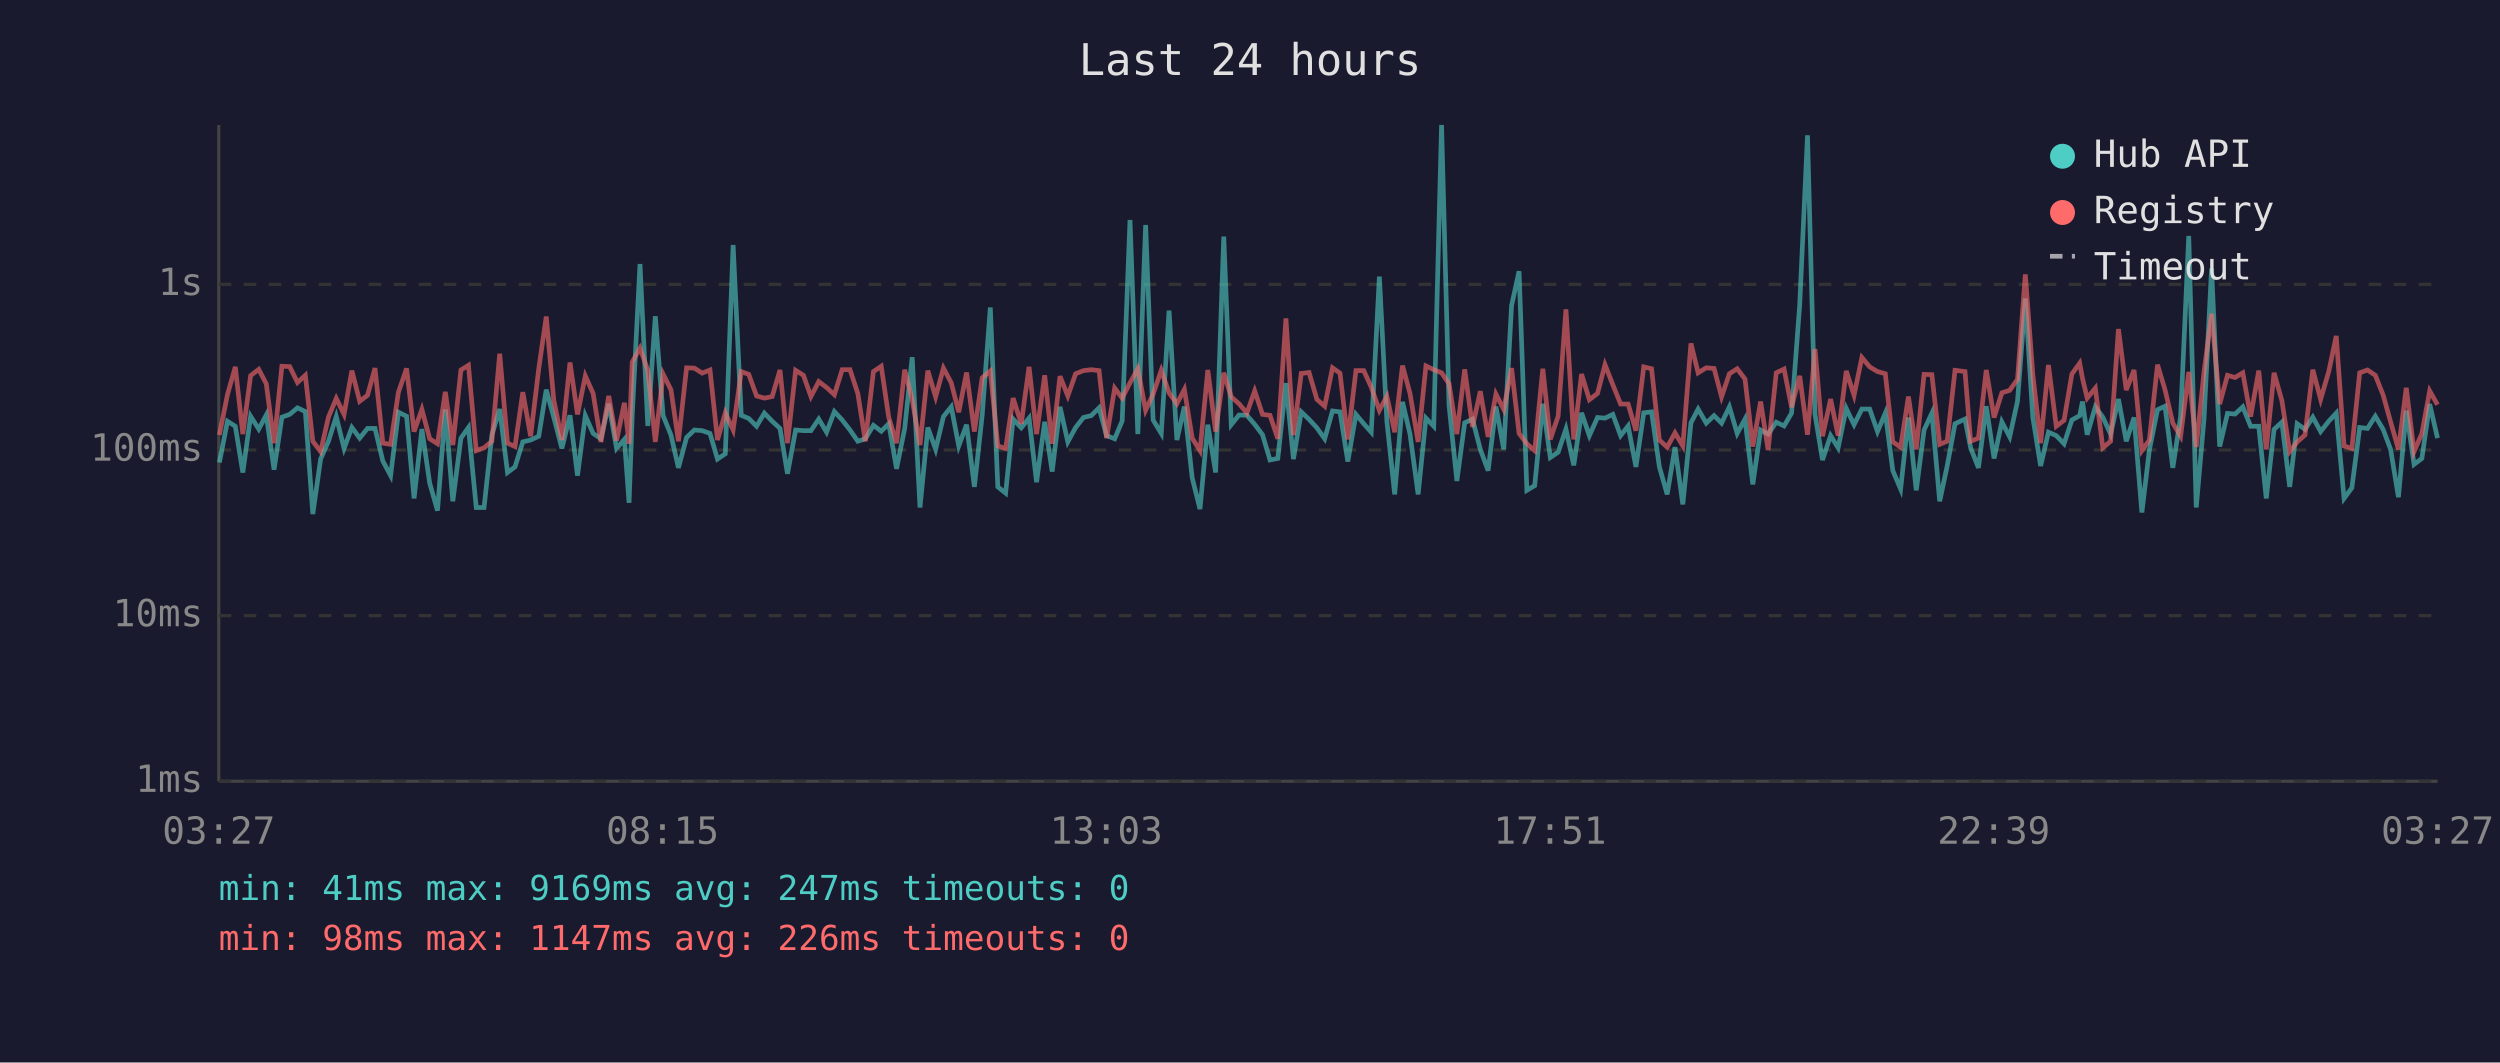
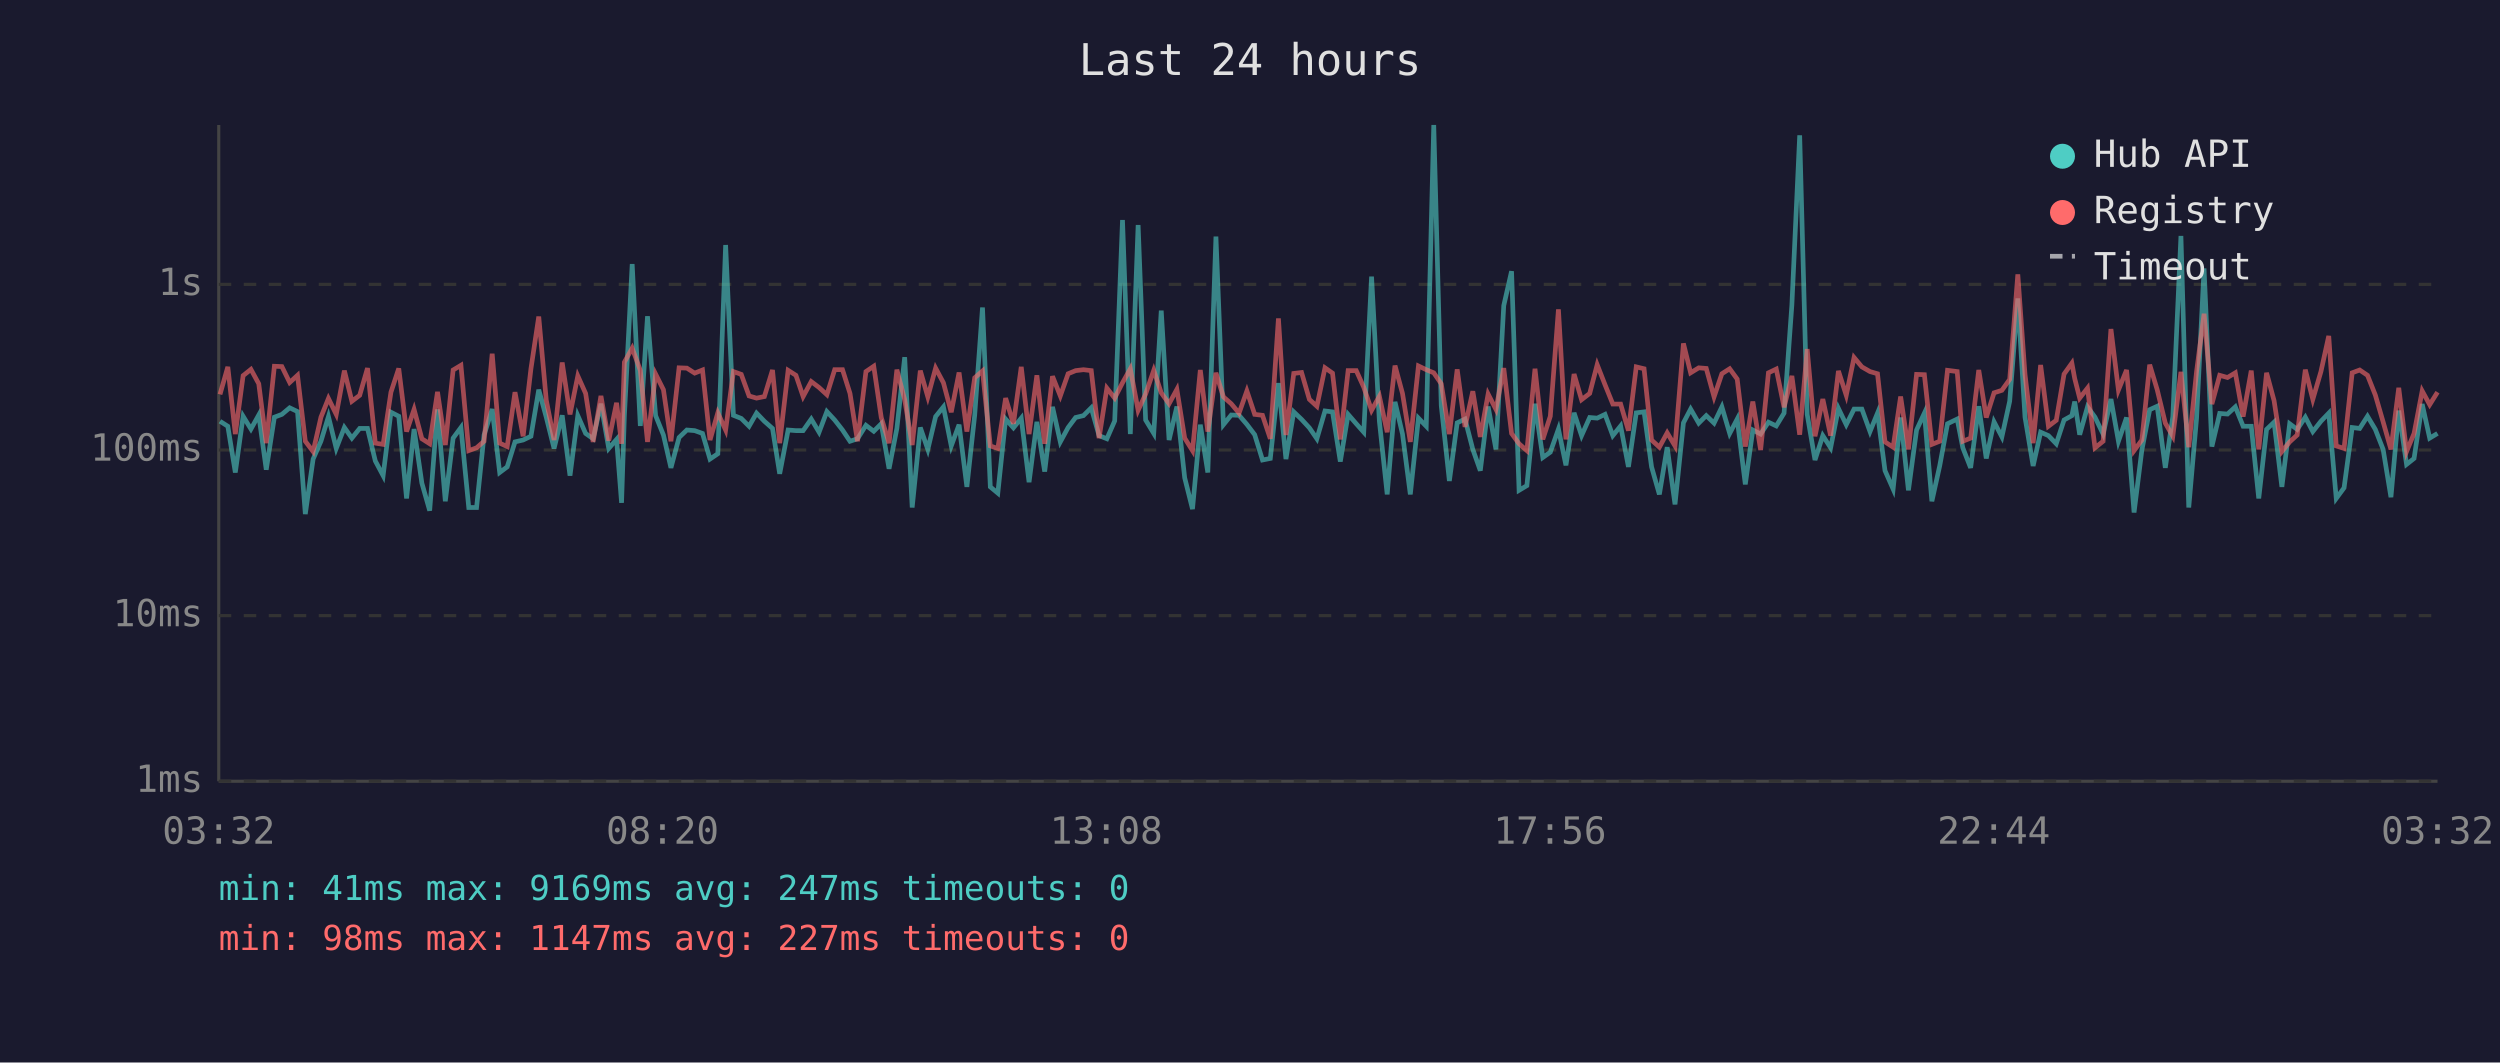
<svg xmlns="http://www.w3.org/2000/svg" viewBox="0 0 800 340" font-family="monospace" font-size="12">
  <rect width="800" height="340" fill="#1a1a2e" />
  <text x="400" y="24" fill="#e0e0e0" font-size="14" text-anchor="middle">Last 24 hours</text>
  <line x1="70" y1="40" x2="70" y2="250" stroke="#444" stroke-width="1" />
  <line x1="70" y1="250" x2="780" y2="250" stroke="#444" stroke-width="1" />
  <line x1="70" y1="250" x2="780" y2="250" stroke="#333" stroke-width="1" stroke-dasharray="4" />
  <text x="65" y="250" fill="#888" text-anchor="end" dominant-baseline="middle">1ms</text>
  <line x1="70" y1="197" x2="780" y2="197" stroke="#333" stroke-width="1" stroke-dasharray="4" />
  <text x="65" y="197" fill="#888" text-anchor="end" dominant-baseline="middle">10ms</text>
  <line x1="70" y1="144" x2="780" y2="144" stroke="#333" stroke-width="1" stroke-dasharray="4" />
  <text x="65" y="144" fill="#888" text-anchor="end" dominant-baseline="middle">100ms</text>
  <line x1="70" y1="91" x2="780" y2="91" stroke="#333" stroke-width="1" stroke-dasharray="4" />
  <text x="65" y="91" fill="#888" text-anchor="end" dominant-baseline="middle">1s</text>
-   <text x="70" y="270" fill="#888" text-anchor="middle">03:27</text>
-   <text x="212" y="270" fill="#888" text-anchor="middle">08:15</text>
-   <text x="354" y="270" fill="#888" text-anchor="middle">13:03</text>
-   <text x="496" y="270" fill="#888" text-anchor="middle">17:51</text>
-   <text x="638" y="270" fill="#888" text-anchor="middle">22:39</text>
-   <text x="780" y="270" fill="#888" text-anchor="middle">03:27</text>
-   <polyline points="70.2,148.0 72.8,134.8 75.3,136.4 77.7,151.2 80.2,133.2 82.8,137.3 85.2,132.8 87.7,150.3 90.2,133.5 92.7,132.6 95.2,130.5 97.7,131.7 100.1,164.5 102.6,146.9 105.1,141.2 107.6,133.3 110.1,143.5 112.6,136.8 115.1,140.2 117.6,137.1 120.0,137.1 122.5,147.5 125.0,152.2 127.5,131.9 130.1,133.2 132.5,159.5 135.0,137.3 137.5,154.6 140.0,163.4 142.5,131.0 144.9,160.4 147.5,140.2 149.9,136.8 152.4,162.4 154.9,162.4 157.4,139.2 159.9,130.9 162.4,151.2 164.8,149.4 167.3,141.4 169.8,140.8 172.4,139.6 174.8,124.7 177.2,133.5 179.8,143.5 182.4,132.9 184.8,152.2 187.3,133.0 189.8,138.7 192.3,140.4 194.8,129.2 197.3,143.5 199.8,140.6 201.3,160.9 202.3,133.2 204.8,84.5 207.3,136.3 209.7,101.2 212.2,133.0 214.7,139.2 217.1,149.7 219.7,140.0 222.2,137.6 224.7,137.8 227.2,138.7 229.6,146.9 232.1,145.2 234.6,78.4 237.2,132.9 239.6,133.9 242.1,136.4 244.6,132.2 247.1,134.8 249.6,137.1 252.0,151.6 254.6,137.6 257.1,137.8 259.5,137.8 262.0,134.1 264.5,138.3 267.0,131.7 269.5,134.4 272.0,137.6 274.5,141.2 276.9,140.4 279.5,136.1 282.0,138.0 284.4,135.6 286.9,150.0 289.5,137.1 291.9,114.3 294.4,162.4 296.9,136.8 299.4,143.8 301.9,133.3 304.4,130.2 306.8,142.7 309.3,135.9 311.8,155.8 314.3,132.9 316.9,98.4 319.3,155.8 321.8,157.8 324.2,134.1 326.8,136.9 329.3,133.8 331.7,154.3 334.3,135.0 336.7,150.9 339.2,130.2 341.7,141.4 344.2,136.8 346.7,133.6 349.2,133.0 351.7,130.5 354.1,139.4 356.7,140.4 359.1,134.7 361.6,70.4 364.1,138.9 366.6,72.0 369.0,134.4 371.6,138.7 374.1,99.4 376.6,140.8 379.0,130.1 381.5,152.9 384.0,162.9 386.5,135.9 389.0,151.2 391.6,75.7 394.0,135.9 396.5,132.8 399.0,132.9 401.5,135.8 404.0,139.1 406.4,147.2 408.9,146.7 411.5,122.6 413.9,146.9 416.4,131.8 418.9,134.2 421.4,136.9 423.9,140.4 426.4,131.5 428.8,131.8 431.3,147.7 433.9,132.6 436.4,135.6 438.8,138.3 441.4,88.5 443.8,134.8 446.3,158.2 448.8,128.6 451.2,138.9 453.8,158.2 456.3,133.8 458.8,136.4 461.3,40.0 463.7,129.8 466.2,153.9 468.7,135.3 471.2,134.1 473.7,143.8 476.2,150.6 478.7,130.1 481.2,143.8 483.7,97.8 486.1,86.8 488.6,156.9 491.1,155.4 493.7,129.2 496.1,146.4 498.6,144.7 501.1,137.3 503.6,148.9 506.1,132.1 508.6,139.4 511.2,133.6 513.6,133.8 516.1,132.6 518.6,139.4 521.0,136.3 523.5,149.4 526.0,132.1 528.5,131.8 531.0,149.4 533.5,158.2 536.0,143.1 538.5,161.4 541.1,135.3 543.4,130.9 546.0,135.4 548.5,133.0 550.9,135.4 553.4,130.2 555.9,138.7 558.4,134.1 560.9,155.0 563.4,137.6 565.8,138.9 568.4,135.1 570.9,136.3 573.3,132.2 575.9,97.6 578.4,43.3 580.8,132.6 583.2,147.2 585.8,139.4 588.2,143.3 590.8,130.7 593.3,135.9 595.8,130.9 598.3,130.9 600.8,138.1 603.3,132.2 605.7,150.6 608.2,156.5 610.7,133.6 613.2,156.9 615.7,137.6 618.2,132.2 620.7,160.4 623.1,149.1 625.6,135.6 628.8,134.1 630.6,143.3 633.1,149.7 635.6,130.0 638.1,146.7 640.6,135.0 643.1,139.8 645.6,128.4 648.1,95.5 650.5,133.5 653.0,149.1 655.5,138.3 658.0,139.4 660.5,142.0 663.0,134.4 665.5,133.0 666.4,128.5 667.9,139.1 670.5,130.2 672.9,133.5 675.4,138.9 677.9,127.7 680.4,141.2 682.9,133.6 685.4,164.0 687.8,144.0 690.4,131.1 692.8,130.0 695.3,149.7 697.8,133.3 700.4,75.5 702.8,162.4 705.3,133.9 707.7,85.9 710.3,142.9 712.8,132.3 715.2,132.5 717.7,130.2 720.2,136.4 722.8,136.4 725.2,159.5 727.7,137.4 730.2,135.1 732.7,155.8 735.1,135.6 737.6,137.4 740.1,133.5 742.6,138.1 745.2,134.8 747.6,132.2 750.1,159.5 752.6,156.1 755.1,136.8 757.6,137.1 760.1,133.2 762.6,137.4 765.0,143.8 767.5,159.1 770.0,131.4 772.5,148.6 775.0,146.7 777.5,129.3 780.0,140.2" fill="none" stroke="#4ecdc4" stroke-width="1.5" opacity="0.6" />
-   <polyline points="70.2,139.2 72.8,126.2 75.3,117.4 77.7,138.9 80.2,120.2 82.8,118.2 85.2,122.8 87.7,141.8 90.2,117.2 92.7,117.3 95.2,122.4 97.7,120.1 100.1,141.2 102.6,144.5 105.1,133.5 107.6,127.5 110.1,132.6 112.6,118.6 115.1,128.4 117.6,126.5 120.0,117.8 122.5,141.8 125.0,142.2 127.5,125.5 130.1,117.9 132.5,138.1 135.0,131.0 137.5,140.4 140.0,142.0 142.5,125.4 144.9,142.4 147.5,118.4 149.9,116.9 152.4,144.2 154.9,143.3 157.4,141.2 159.9,113.2 162.4,141.8 164.8,142.9 167.3,125.5 169.8,139.6 172.4,118.0 174.8,101.3 177.2,128.0 179.8,140.8 182.4,116.0 184.8,132.6 187.3,120.3 189.8,125.9 192.3,141.4 194.8,126.7 197.3,141.0 199.8,128.9 201.3,142.0 202.3,115.9 204.8,111.4 207.3,118.5 209.7,141.4 212.2,119.7 214.7,124.7 217.1,141.2 219.7,117.7 222.2,117.8 224.7,119.4 227.2,118.4 229.6,140.8 232.1,132.1 234.6,137.6 237.2,118.9 239.6,119.8 242.1,126.7 244.6,127.4 247.1,126.9 249.6,118.4 252.0,141.8 254.6,118.5 257.1,120.1 259.5,126.9 262.0,122.1 264.5,124.0 267.0,126.3 269.5,118.3 272.0,118.3 274.5,125.9 276.9,141.2 279.5,118.9 282.0,117.2 284.4,133.6 286.9,141.8 289.5,118.3 291.9,127.9 294.4,142.4 296.9,118.6 299.4,127.0 301.9,117.8 304.4,122.5 306.8,131.9 309.3,119.2 311.8,138.1 314.3,120.9 316.9,118.7 319.3,142.7 321.8,143.5 324.2,127.4 326.8,135.6 329.3,117.4 331.7,138.9 334.3,120.1 336.7,142.0 339.2,120.4 341.7,126.7 344.2,119.6 346.7,118.6 349.2,118.3 351.7,118.6 354.1,140.2 356.7,124.2 359.1,127.4 361.6,122.5 364.1,118.0 366.6,131.3 369.0,126.1 371.6,118.5 374.1,125.7 376.6,129.2 379.0,124.6 381.5,140.2 384.0,144.2 386.5,118.4 389.0,138.1 391.6,119.3 394.0,127.0 396.5,129.2 399.0,132.2 401.5,125.1 404.0,132.6 406.4,132.9 408.9,140.4 411.5,101.9 413.9,139.2 416.4,119.5 418.9,119.2 421.4,127.8 423.9,130.0 426.4,117.7 428.8,119.4 431.3,140.6 433.9,118.6 436.4,118.6 438.8,123.9 441.4,131.3 443.8,126.8 446.3,138.3 448.8,117.0 451.2,125.9 453.8,141.4 456.3,117.1 458.8,118.3 461.3,119.3 463.7,122.8 466.2,138.9 468.7,118.2 471.2,136.6 473.7,125.2 476.2,139.8 478.7,126.1 481.2,131.0 483.7,117.8 486.1,138.7 488.6,142.0 491.1,144.2 493.7,118.0 496.1,140.6 498.6,133.2 501.1,99.0 503.6,140.6 506.1,119.7 508.6,127.9 511.2,125.9 513.6,116.7 516.1,123.1 518.6,129.3 521.0,129.3 523.5,137.8 526.0,117.4 528.5,118.0 531.0,140.8 533.5,143.1 536.0,138.5 538.5,142.7 541.1,109.9 543.4,119.3 546.0,117.7 548.5,117.9 550.9,127.0 553.4,119.6 555.9,118.0 558.4,121.3 560.9,142.9 563.4,128.5 565.8,144.0 568.4,119.3 570.9,118.1 573.3,130.3 575.9,120.3 578.4,139.1 580.8,111.7 583.2,139.6 585.8,127.7 588.2,139.4 590.8,118.7 593.3,126.5 595.8,114.4 598.3,117.4 600.8,118.9 603.3,119.6 605.7,141.4 608.2,143.1 610.7,126.9 613.2,143.8 615.7,119.8 618.2,119.9 620.7,142.2 623.1,141.2 625.6,118.5 628.8,118.9 630.6,141.2 633.1,140.2 635.6,118.4 638.1,133.6 640.6,125.7 643.1,124.9 645.6,121.4 648.1,87.8 650.5,119.8 653.0,141.8 655.5,116.8 658.0,136.4 660.5,134.5 663.0,119.7 665.5,116.2 666.4,121.1 667.9,127.4 670.5,124.2 672.9,143.3 675.4,141.2 677.9,105.3 680.4,124.8 682.9,118.4 685.4,144.2 687.8,140.8 690.4,116.7 692.8,124.7 695.3,135.4 697.8,139.6 700.4,119.0 702.8,143.1 705.3,118.9 707.7,100.4 710.3,129.3 712.8,120.1 715.2,120.8 717.7,119.3 720.2,133.3 722.8,118.6 725.2,143.8 727.7,119.3 730.2,128.2 732.7,144.5 735.1,141.4 737.6,139.2 740.1,118.3 742.6,127.8 745.2,118.9 747.6,107.5 750.1,142.7 752.6,143.5 755.1,119.3 757.6,118.4 760.1,120.1 762.6,126.4 765.0,135.0 767.5,143.8 770.0,124.1 772.5,144.5 775.0,138.7 777.5,125.1 780.0,129.5" fill="none" stroke="#ff6b6b" stroke-width="1.5" opacity="0.6" />
+   <text x="70" y="270" fill="#888" text-anchor="middle">03:32</text>
+   <text x="212" y="270" fill="#888" text-anchor="middle">08:20</text>
+   <text x="354" y="270" fill="#888" text-anchor="middle">13:08</text>
+   <text x="496" y="270" fill="#888" text-anchor="middle">17:56</text>
+   <text x="638" y="270" fill="#888" text-anchor="middle">22:44</text>
+   <text x="780" y="270" fill="#888" text-anchor="middle">03:32</text>
+   <polyline points="70.4,134.8 72.9,136.4 75.3,151.2 77.8,133.2 80.3,137.3 82.8,132.8 85.2,150.3 87.8,133.5 90.2,132.6 92.7,130.5 95.2,131.7 97.7,164.5 100.2,146.9 102.7,141.2 105.1,133.3 107.6,143.5 110.2,136.8 112.6,140.2 115.1,137.1 117.6,137.1 120.1,147.5 122.6,152.2 125.1,131.9 127.6,133.2 130.1,159.5 132.5,137.3 135.0,154.6 137.5,163.4 140.0,131.0 142.5,160.4 145.0,140.2 147.5,136.8 150.0,162.4 152.5,162.4 154.9,139.2 157.5,130.9 159.9,151.2 162.3,149.4 164.8,141.4 167.4,140.8 169.9,139.6 172.4,124.7 174.8,133.5 177.3,143.5 179.9,132.9 182.4,152.2 184.9,133.0 187.4,138.7 189.8,140.4 192.3,129.2 194.8,143.5 197.3,140.6 198.9,160.9 199.8,133.2 202.3,84.5 204.9,136.3 207.2,101.2 209.8,133.0 212.3,139.2 214.7,149.7 217.3,140.0 219.8,137.6 222.3,137.8 224.8,138.7 227.2,146.9 229.7,145.2 232.2,78.4 234.7,132.9 237.2,133.9 239.7,136.4 242.1,132.2 244.6,134.8 247.2,137.1 249.5,151.6 252.2,137.6 254.7,137.8 257.0,137.8 259.6,134.1 262.1,138.3 264.6,131.7 267.1,134.4 269.6,137.6 272.0,141.2 274.4,140.4 277.1,136.1 279.6,138.0 282.0,135.6 284.5,150.0 287.0,137.1 289.5,114.3 291.9,162.4 294.5,136.8 296.9,143.8 299.4,133.3 301.9,130.2 304.4,142.7 306.9,135.9 309.4,155.8 311.9,132.9 314.4,98.4 316.9,155.8 319.3,157.8 321.8,134.1 324.3,136.9 326.8,133.8 329.3,154.3 331.8,135.0 334.3,150.9 336.8,130.2 339.3,141.4 341.8,136.8 344.2,133.6 346.7,133.0 349.2,130.5 351.7,139.4 354.2,140.4 356.7,134.7 359.2,70.4 361.7,138.9 364.2,72.0 366.6,134.4 369.2,138.7 371.6,99.4 374.1,140.8 376.6,130.1 379.1,152.9 381.6,162.9 384.1,135.9 386.5,151.2 389.1,75.7 391.5,135.9 394.0,132.8 396.5,132.9 399.0,135.8 401.5,139.1 404.0,147.2 406.5,146.7 409.1,122.6 411.5,146.9 414.0,131.8 416.5,134.2 419.0,136.9 421.4,140.4 424.0,131.5 426.4,131.8 428.9,147.7 431.4,132.6 434.0,135.6 436.4,138.3 438.9,88.5 441.4,134.8 443.9,158.2 446.4,128.6 448.8,138.9 451.3,158.2 453.9,133.8 456.4,136.4 458.8,40.0 461.2,129.8 463.8,153.9 466.3,135.3 468.8,134.1 471.3,143.8 473.7,150.6 476.2,130.1 478.7,143.8 481.2,97.8 483.7,86.8 486.1,156.9 488.6,155.4 491.2,129.2 493.7,146.4 496.1,144.7 498.7,137.3 501.1,148.9 503.7,132.1 506.1,139.4 508.7,133.6 511.1,133.8 513.6,132.6 516.1,139.4 518.6,136.3 521.1,149.4 523.6,132.1 526.1,131.8 528.5,149.4 531.0,158.2 533.5,143.1 536.0,161.4 538.7,135.3 541.0,130.9 543.6,135.4 546.0,133.0 548.5,135.4 551.0,130.2 553.5,138.7 555.9,134.1 558.5,155.0 560.9,137.6 563.4,138.9 565.9,135.1 568.4,136.3 570.9,132.2 573.4,97.6 575.9,43.3 578.3,132.6 580.8,147.2 583.3,139.4 585.8,143.3 588.3,130.7 590.8,135.9 593.3,130.9 595.8,130.9 598.4,138.1 600.8,132.2 603.2,150.6 605.8,156.5 608.2,133.6 610.7,156.9 613.3,137.6 615.8,132.2 618.2,160.4 620.7,149.1 623.2,135.6 626.3,134.1 628.1,143.3 630.6,149.7 633.2,130.0 635.6,146.7 638.1,135.0 640.6,139.8 643.1,128.4 645.7,95.5 648.0,133.5 650.6,149.1 653.0,138.3 655.5,139.4 658.0,142.0 660.5,134.4 663.0,133.0 663.9,128.5 665.5,139.1 668.0,130.2 670.4,133.5 673.0,138.9 675.5,127.7 677.9,141.2 680.5,133.6 682.9,164.0 685.4,144.0 687.9,131.1 690.3,130.0 692.9,149.7 695.3,133.3 697.9,75.5 700.4,162.4 702.9,133.9 705.3,85.9 707.8,142.9 710.3,132.3 712.8,132.5 715.3,130.2 717.8,136.4 720.4,136.4 722.8,159.5 725.3,137.4 727.7,135.1 730.2,155.8 732.7,135.6 735.1,137.4 737.7,133.5 740.1,138.1 742.7,134.8 745.2,132.2 747.6,159.5 750.1,156.1 752.7,136.8 755.1,137.1 757.6,133.2 760.1,137.4 762.6,143.8 765.1,159.1 767.6,131.4 770.1,148.6 772.5,146.7 775.1,129.3 777.5,140.2 780.0,138.7" fill="none" stroke="#4ecdc4" stroke-width="1.5" opacity="0.6" />
+   <polyline points="70.4,126.2 72.9,117.4 75.3,138.9 77.8,120.2 80.3,118.2 82.8,122.8 85.2,141.8 87.8,117.2 90.2,117.3 92.7,122.4 95.2,120.1 97.7,141.2 100.2,144.5 102.7,133.5 105.1,127.5 107.6,132.6 110.2,118.6 112.6,128.4 115.1,126.5 117.6,117.8 120.1,141.8 122.6,142.2 125.1,125.5 127.6,117.9 130.1,138.1 132.5,131.0 135.0,140.4 137.5,142.0 140.0,125.4 142.5,142.4 145.0,118.4 147.5,116.9 150.0,144.2 152.5,143.3 154.9,141.2 157.5,113.2 159.9,141.8 162.3,142.9 164.8,125.5 167.4,139.6 169.9,118.0 172.4,101.3 174.8,128.0 177.3,140.8 179.9,116.0 182.4,132.6 184.9,120.3 187.4,125.9 189.8,141.4 192.3,126.7 194.8,141.0 197.3,128.9 198.9,142.0 199.8,115.9 202.3,111.4 204.9,118.5 207.2,141.4 209.8,119.7 212.3,124.7 214.7,141.2 217.3,117.7 219.8,117.8 222.3,119.4 224.8,118.4 227.2,140.8 229.7,132.1 232.2,137.6 234.7,118.9 237.2,119.8 239.7,126.7 242.1,127.4 244.6,126.9 247.2,118.4 249.5,141.8 252.2,118.5 254.7,120.1 257.0,126.9 259.6,122.1 262.1,124.0 264.6,126.3 267.1,118.3 269.6,118.3 272.0,125.9 274.4,141.2 277.1,118.9 279.6,117.2 282.0,133.6 284.5,141.8 287.0,118.3 289.5,127.9 291.9,142.4 294.5,118.6 296.9,127.0 299.4,117.8 301.9,122.5 304.4,131.9 306.9,119.2 309.4,138.1 311.9,120.9 314.4,118.7 316.9,142.7 319.3,143.5 321.8,127.4 324.3,135.6 326.8,117.4 329.3,138.9 331.8,120.1 334.3,142.0 336.8,120.4 339.3,126.7 341.8,119.6 344.2,118.6 346.7,118.3 349.2,118.6 351.7,140.2 354.2,124.2 356.7,127.4 359.2,122.5 361.7,118.0 364.2,131.3 366.6,126.1 369.2,118.5 371.6,125.7 374.1,129.2 376.6,124.6 379.1,140.2 381.6,144.2 384.1,118.4 386.5,138.1 389.1,119.3 391.5,127.0 394.0,129.2 396.5,132.2 399.0,125.1 401.5,132.6 404.0,132.9 406.5,140.4 409.1,101.9 411.5,139.2 414.0,119.5 416.5,119.2 419.0,127.8 421.4,130.0 424.0,117.7 426.4,119.4 428.9,140.6 431.4,118.6 434.0,118.6 436.4,123.9 438.9,131.3 441.4,126.8 443.9,138.3 446.4,117.0 448.8,125.9 451.3,141.4 453.9,117.1 456.4,118.3 458.8,119.3 461.2,122.8 463.8,138.9 466.3,118.2 468.8,136.6 471.3,125.2 473.7,139.8 476.2,126.1 478.7,131.0 481.2,117.8 483.7,138.7 486.1,142.0 488.6,144.2 491.2,118.0 493.7,140.6 496.1,133.2 498.7,99.0 501.1,140.6 503.7,119.7 506.1,127.9 508.7,125.9 511.1,116.7 513.6,123.1 516.1,129.3 518.6,129.3 521.1,137.8 523.6,117.4 526.1,118.0 528.5,140.8 531.0,143.1 533.5,138.5 536.0,142.7 538.7,109.9 541.0,119.3 543.6,117.7 546.0,117.9 548.5,127.0 551.0,119.6 553.5,118.0 555.9,121.3 558.5,142.9 560.9,128.5 563.4,144.0 565.9,119.3 568.4,118.1 570.9,130.3 573.4,120.3 575.9,139.1 578.3,111.7 580.8,139.6 583.3,127.7 585.8,139.4 588.3,118.7 590.8,126.5 593.3,114.4 595.8,117.4 598.4,118.9 600.8,119.6 603.2,141.4 605.8,143.1 608.2,126.9 610.7,143.8 613.3,119.8 615.8,119.9 618.2,142.2 620.7,141.2 623.2,118.5 626.3,118.9 628.1,141.2 630.6,140.2 633.2,118.4 635.6,133.6 638.1,125.7 640.6,124.9 643.1,121.4 645.7,87.8 648.0,119.8 650.6,141.8 653.0,116.8 655.5,136.4 658.0,134.5 660.5,119.7 663.0,116.2 663.9,121.1 665.5,127.4 668.0,124.2 670.4,143.3 673.0,141.2 675.5,105.3 677.9,124.8 680.5,118.4 682.9,144.2 685.4,140.8 687.9,116.7 690.3,124.7 692.9,135.4 695.3,139.6 697.9,119.0 700.4,143.1 702.9,118.9 705.3,100.4 707.8,129.3 710.3,120.1 712.8,120.8 715.3,119.3 717.8,133.3 720.4,118.6 722.8,143.8 725.3,119.3 727.7,128.2 730.2,144.5 732.7,141.4 735.1,139.2 737.7,118.3 740.1,127.8 742.7,118.9 745.2,107.5 747.6,142.7 750.1,143.5 752.7,119.3 755.1,118.4 757.6,120.1 760.1,126.4 762.6,135.0 765.1,143.8 767.6,124.1 770.1,144.5 772.5,138.7 775.1,125.1 777.5,129.5 780.0,125.5" fill="none" stroke="#ff6b6b" stroke-width="1.5" opacity="0.6" />
  <circle cx="660" cy="50" r="4" fill="#4ecdc4" />
  <text x="670" y="50" fill="#e0e0e0" dominant-baseline="middle">Hub API</text>
  <circle cx="660" cy="68" r="4" fill="#ff6b6b" />
  <text x="670" y="68" fill="#e0e0e0" dominant-baseline="middle">Registry</text>
  <line x1="656" y1="82" x2="664" y2="82" stroke="#e0e0e0" stroke-width="1.5" stroke-dasharray="4,3" opacity="0.7" />
  <text x="670" y="86" fill="#e0e0e0" dominant-baseline="middle">Timeout</text>
  <text x="70" y="288" fill="#4ecdc4" font-size="11">min: 41ms  max: 9169ms  avg: 247ms  timeouts: 0</text>
-   <text x="70" y="304" fill="#ff6b6b" font-size="11">min: 98ms  max: 1147ms  avg: 226ms  timeouts: 0</text>
+   <text x="70" y="304" fill="#ff6b6b" font-size="11">min: 98ms  max: 1147ms  avg: 227ms  timeouts: 0</text>
</svg>
